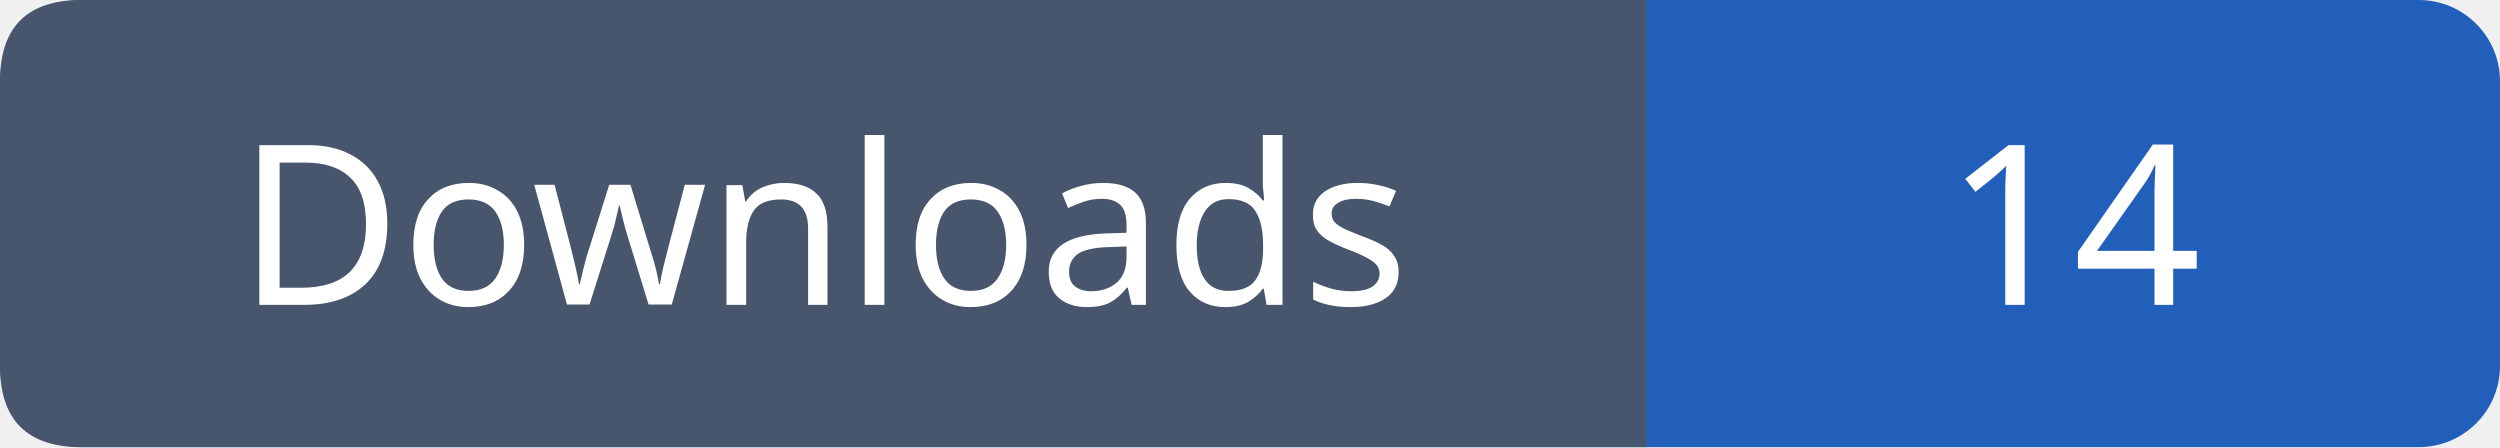
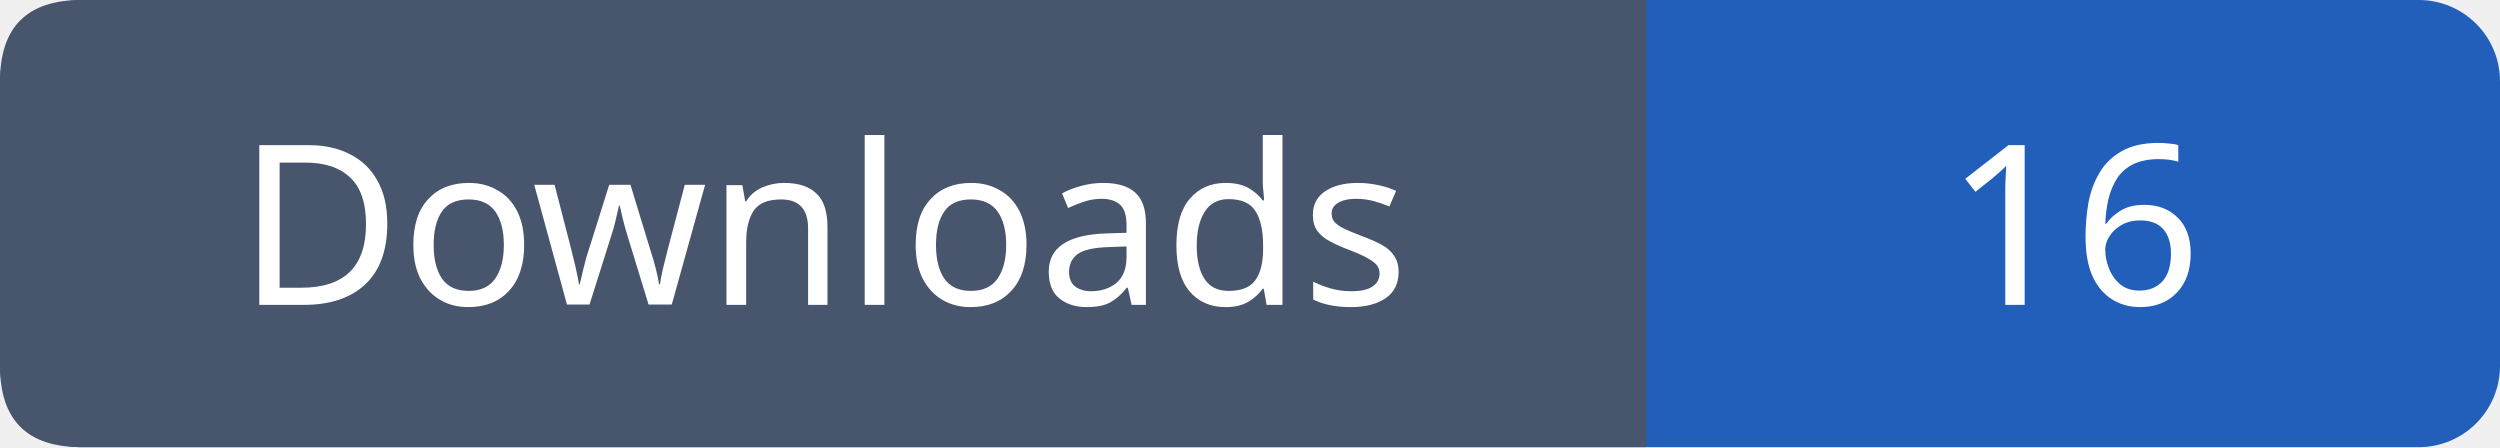
- <svg xmlns="http://www.w3.org/2000/svg" width="123" height="22" role="img" aria-label="Downloads: 14">
+ <svg xmlns="http://www.w3.org/2000/svg" width="123" height="22" role="img" aria-label="Downloads: 16">
  <rect width="123" height="22" rx="4" fill="#215fbb" />
  <path fill="#47566c" d="M4 0h77v22H4q-4 0-4-4V4q0-4 4-4" />
  <g font-family="Verdana,sans-serif" font-size="11" fill="white" text-anchor="middle">
    <text x="40.5" y="15">Downloads</text>
-     <text x="102.0" y="15">14</text>
+     <text x="102.0" y="15">16</text>
  </g>
</svg>
